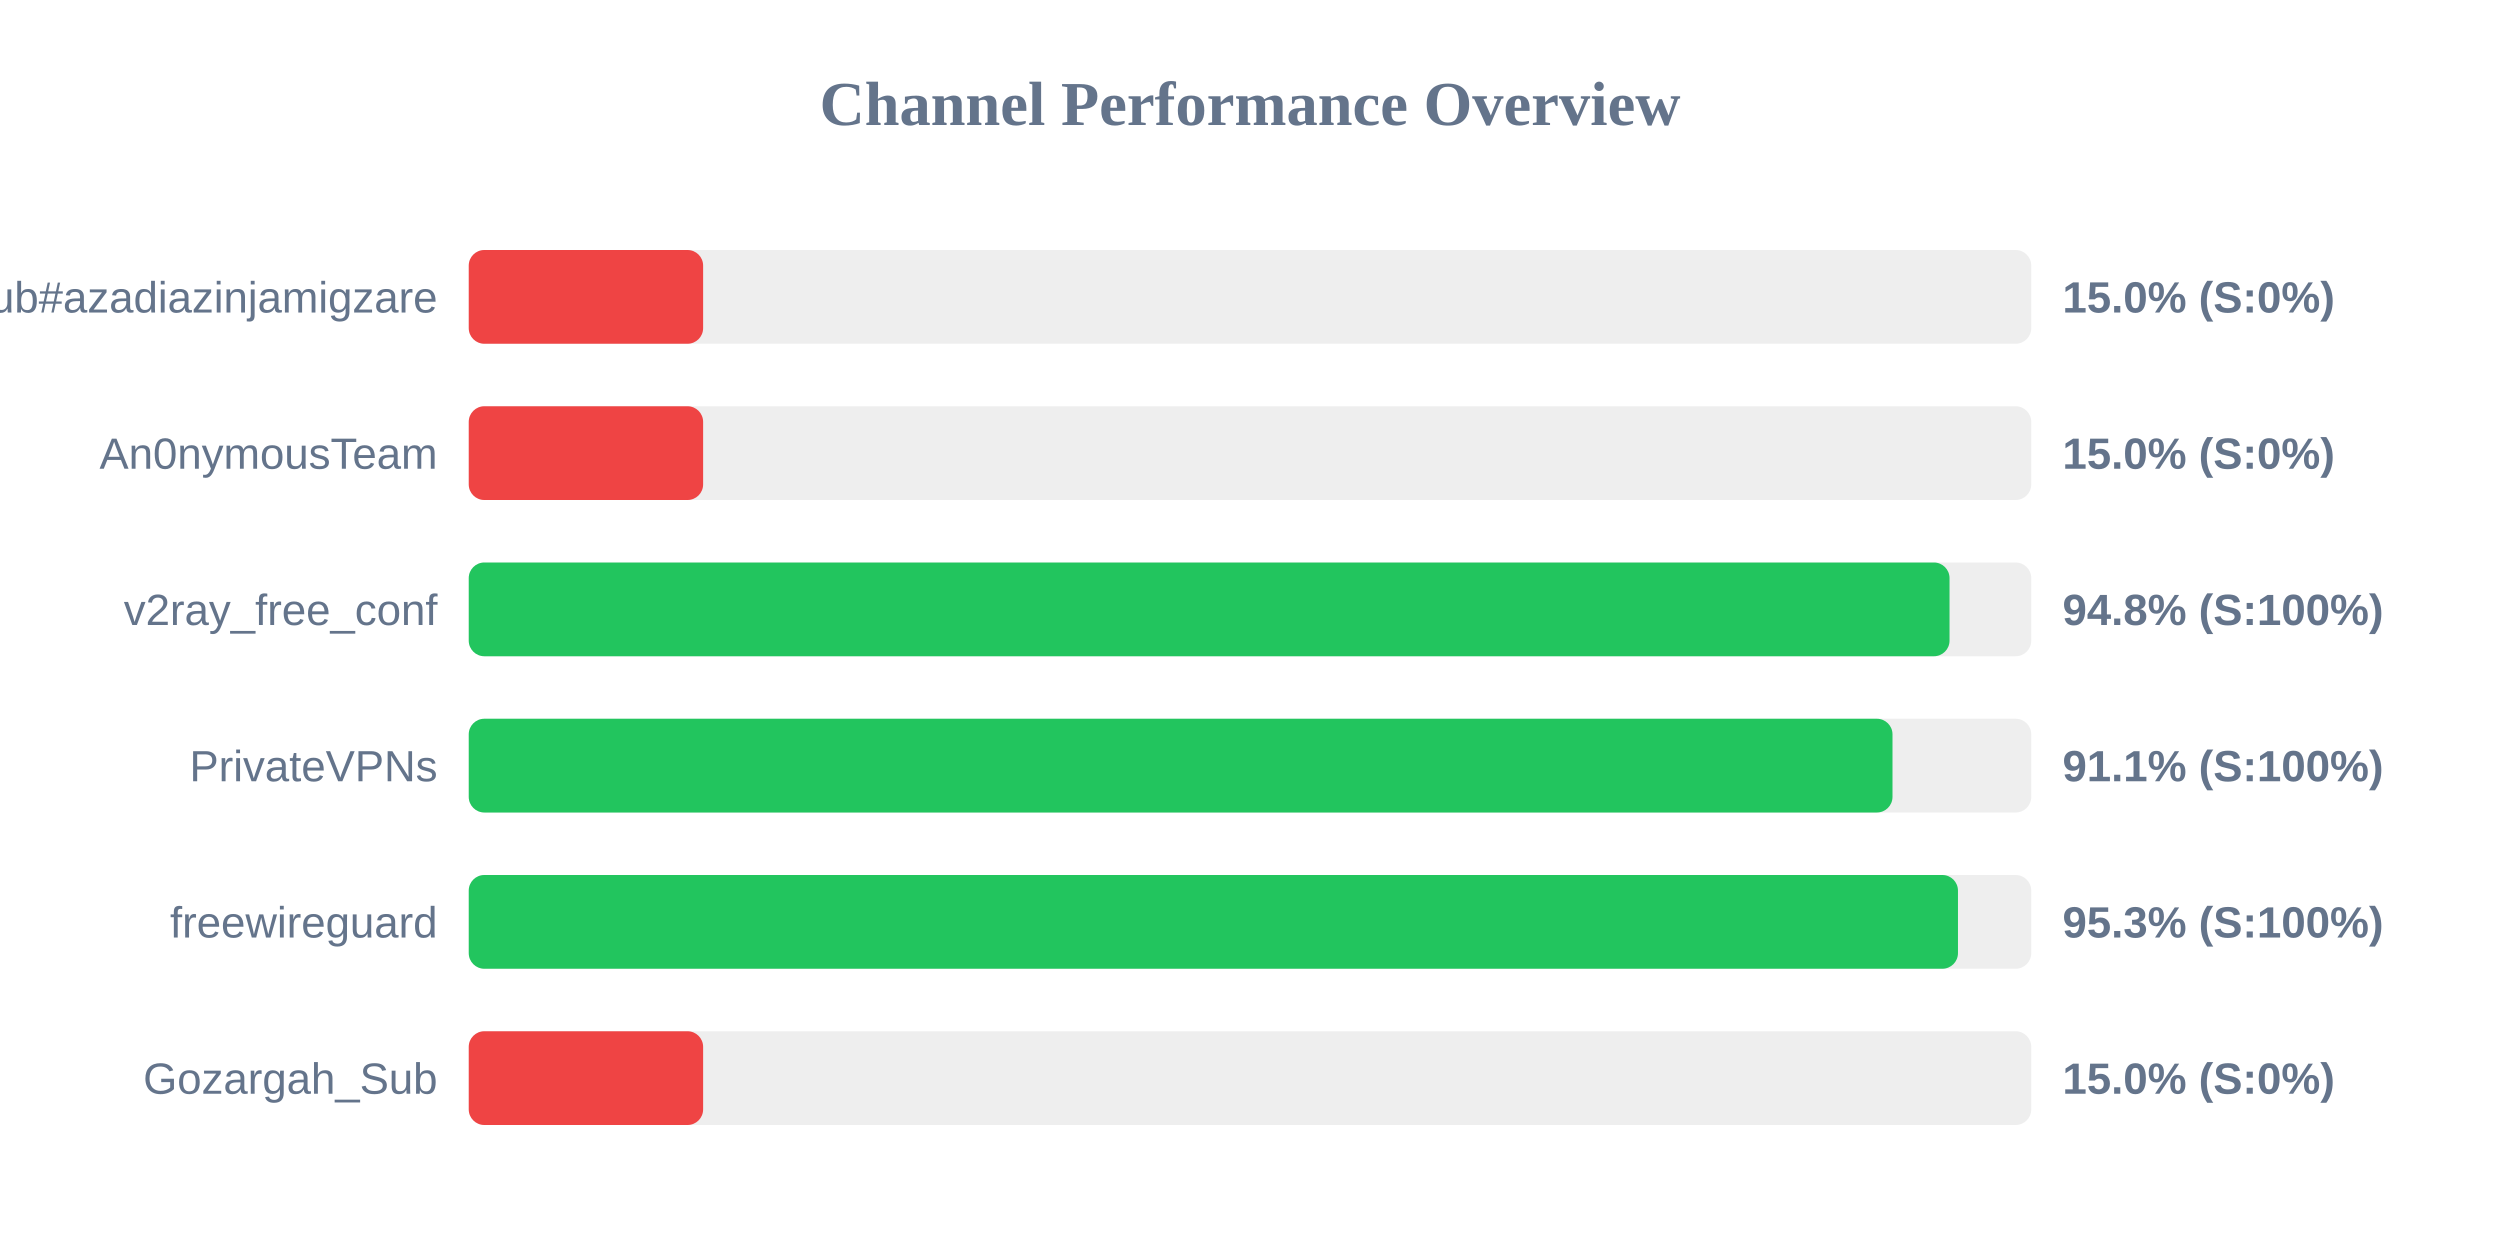
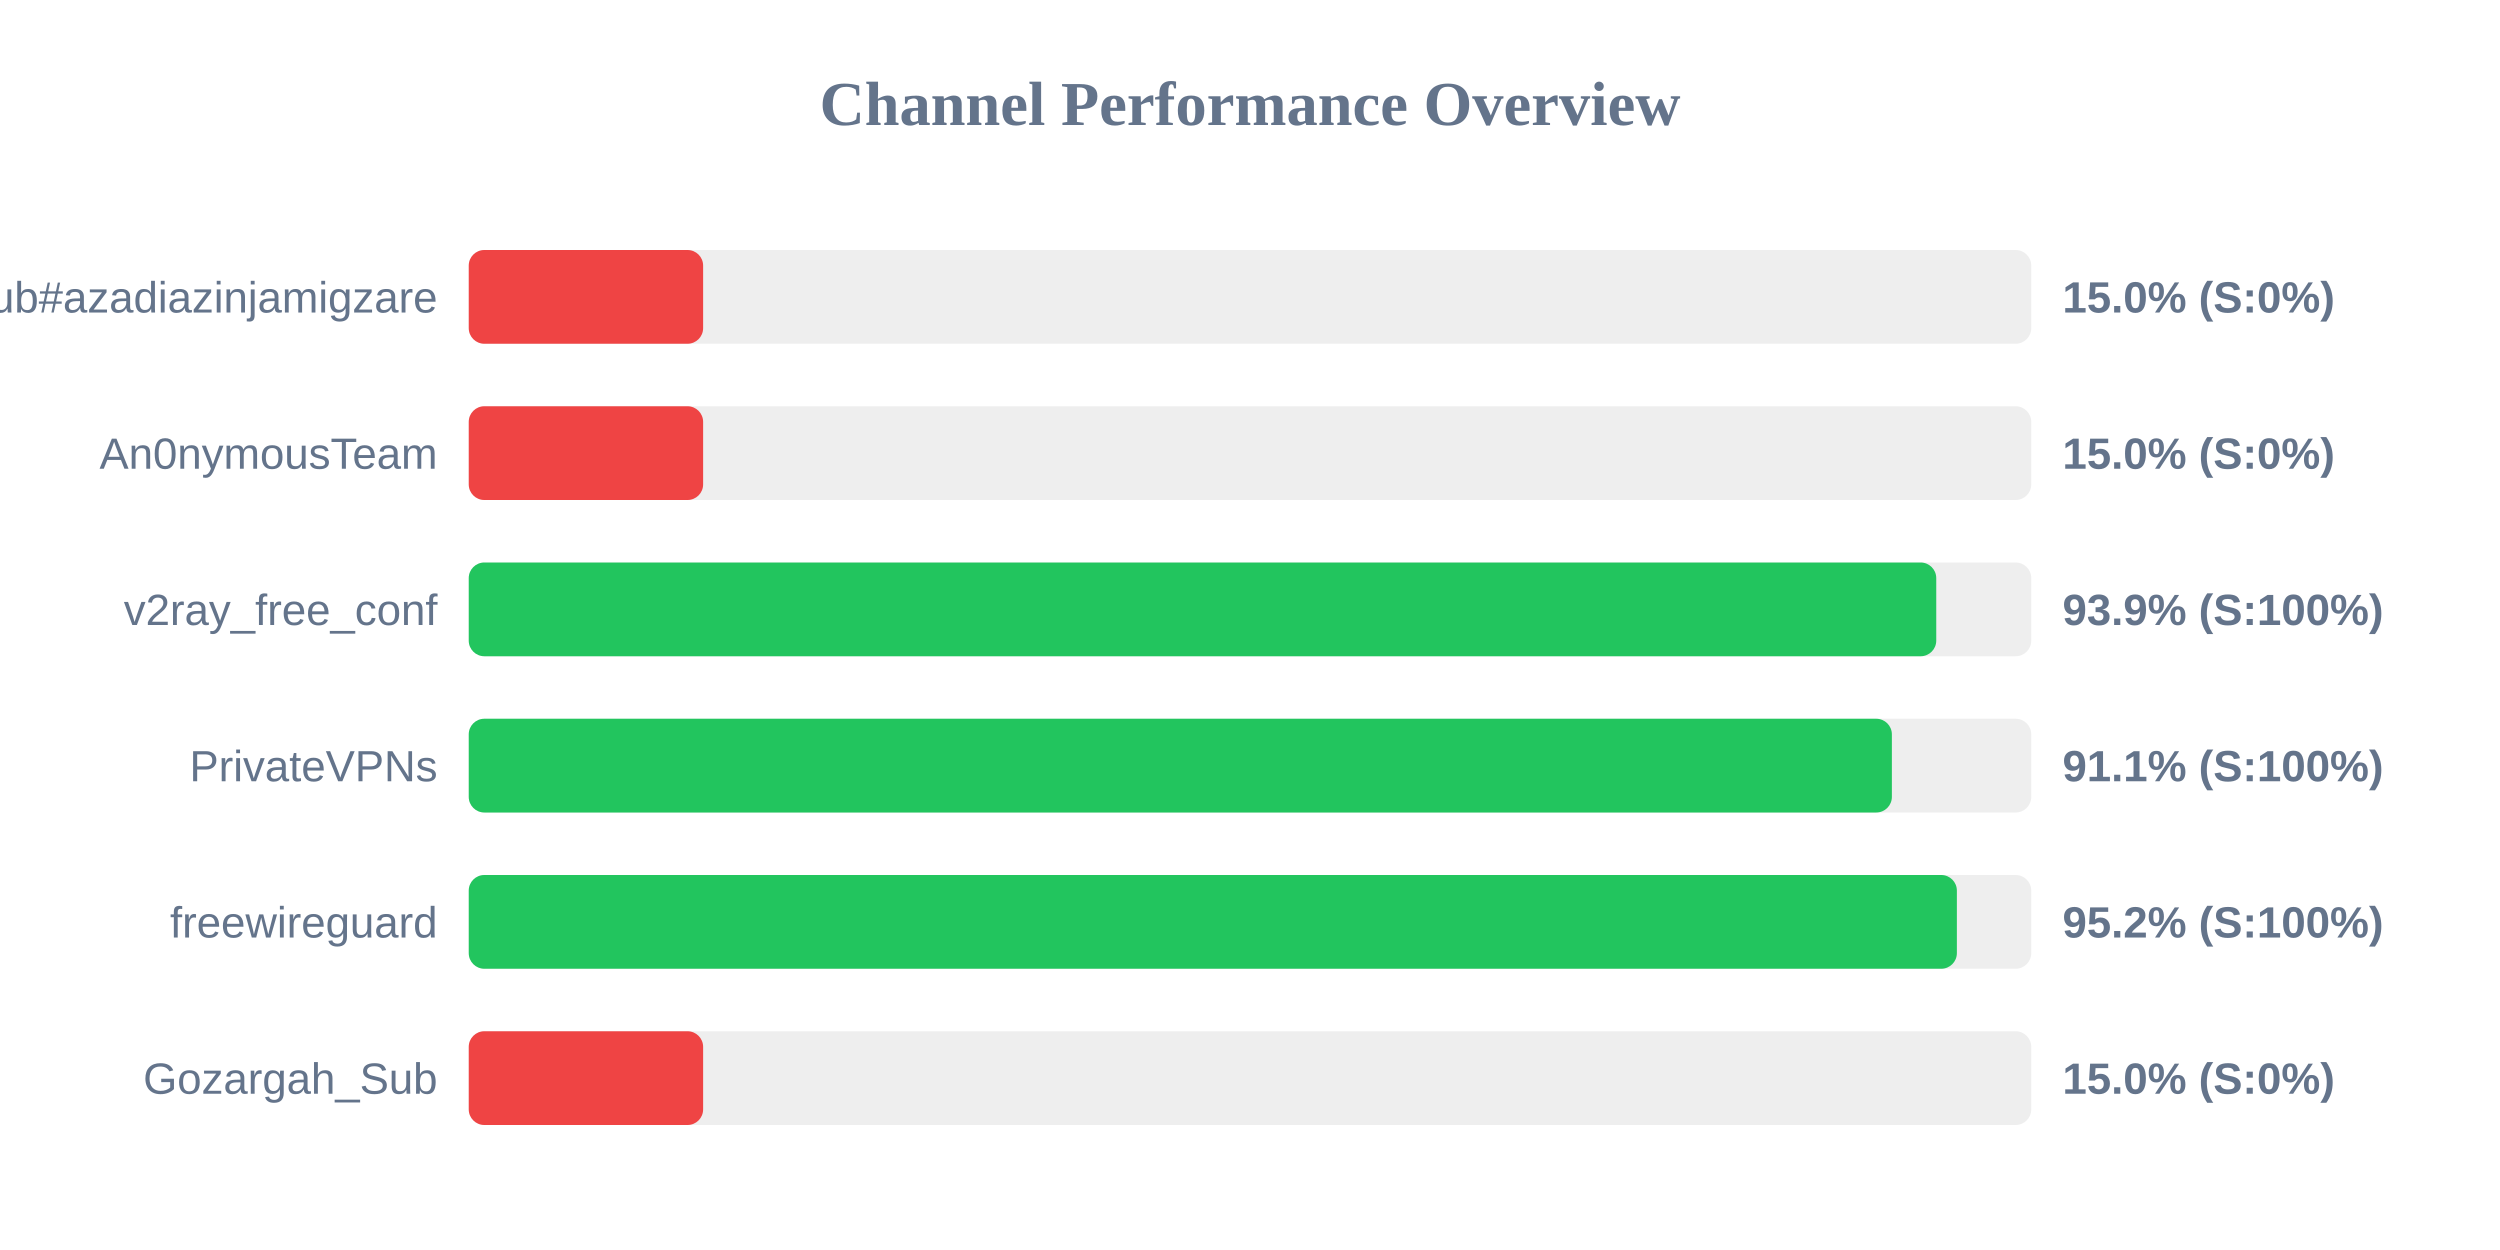
<svg xmlns="http://www.w3.org/2000/svg" width="800" height="400" version="1.1">
  <style>
        .row { font: 14px Arial; fill: #64748b; }
        .score { font: bold 14px Arial; fill: #64748b; }
    </style>
  <text x="400" y="40" text-anchor="middle" font-size="20px" font-weight="bold" fill="#64748b">Channel Performance Overview</text>
  <rect x="150" y="80" width="500" height="30" fill="#eee" rx="5" />
  <rect x="150" y="80" width="75.0" height="30" fill="#ef4444" rx="5" />
  <text x="140" y="100" text-anchor="end" class="row">Sub#azadiazinjamigzare</text>
  <text x="660" y="100" text-anchor="start" class="score">15.0% (S:0%)</text>
  <rect x="150" y="130" width="500" height="30" fill="#eee" rx="5" />
  <rect x="150" y="130" width="75.0" height="30" fill="#ef4444" rx="5" />
  <text x="140" y="150" text-anchor="end" class="row">An0nymousTeam</text>
  <text x="660" y="150" text-anchor="start" class="score">15.0% (S:0%)</text>
  <rect x="150" y="180" width="500" height="30" fill="#eee" rx="5" />
-   <rect x="150" y="180" width="473.85" height="30" fill="#22c55e" rx="5" />
+   <rect x="150" y="180" width="469.6" height="30" fill="#22c55e" rx="5" />
  <text x="140" y="200" text-anchor="end" class="row">v2ray_free_conf</text>
-   <text x="660" y="200" text-anchor="start" class="score">94.8% (S:100%)</text>
+   <text x="660" y="200" text-anchor="start" class="score">93.9% (S:100%)</text>
  <rect x="150" y="230" width="500" height="30" fill="#eee" rx="5" />
-   <rect x="150" y="230" width="455.6" height="30" fill="#22c55e" rx="5" />
+   <rect x="150" y="230" width="455.4" height="30" fill="#22c55e" rx="5" />
  <text x="140" y="250" text-anchor="end" class="row">PrivateVPNs</text>
  <text x="660" y="250" text-anchor="start" class="score">91.1% (S:100%)</text>
  <rect x="150" y="280" width="500" height="30" fill="#eee" rx="5" />
-   <rect x="150" y="280" width="476.55" height="30" fill="#22c55e" rx="5" />
+   <rect x="150" y="280" width="476.2" height="30" fill="#22c55e" rx="5" />
  <text x="140" y="300" text-anchor="end" class="row">freewireguard</text>
-   <text x="660" y="300" text-anchor="start" class="score">95.3% (S:100%)</text>
+   <text x="660" y="300" text-anchor="start" class="score">95.2% (S:100%)</text>
  <rect x="150" y="330" width="500" height="30" fill="#eee" rx="5" />
  <rect x="150" y="330" width="75.0" height="30" fill="#ef4444" rx="5" />
  <text x="140" y="350" text-anchor="end" class="row">Gozargah_Sub</text>
  <text x="660" y="350" text-anchor="start" class="score">15.0% (S:0%)</text>
</svg>
